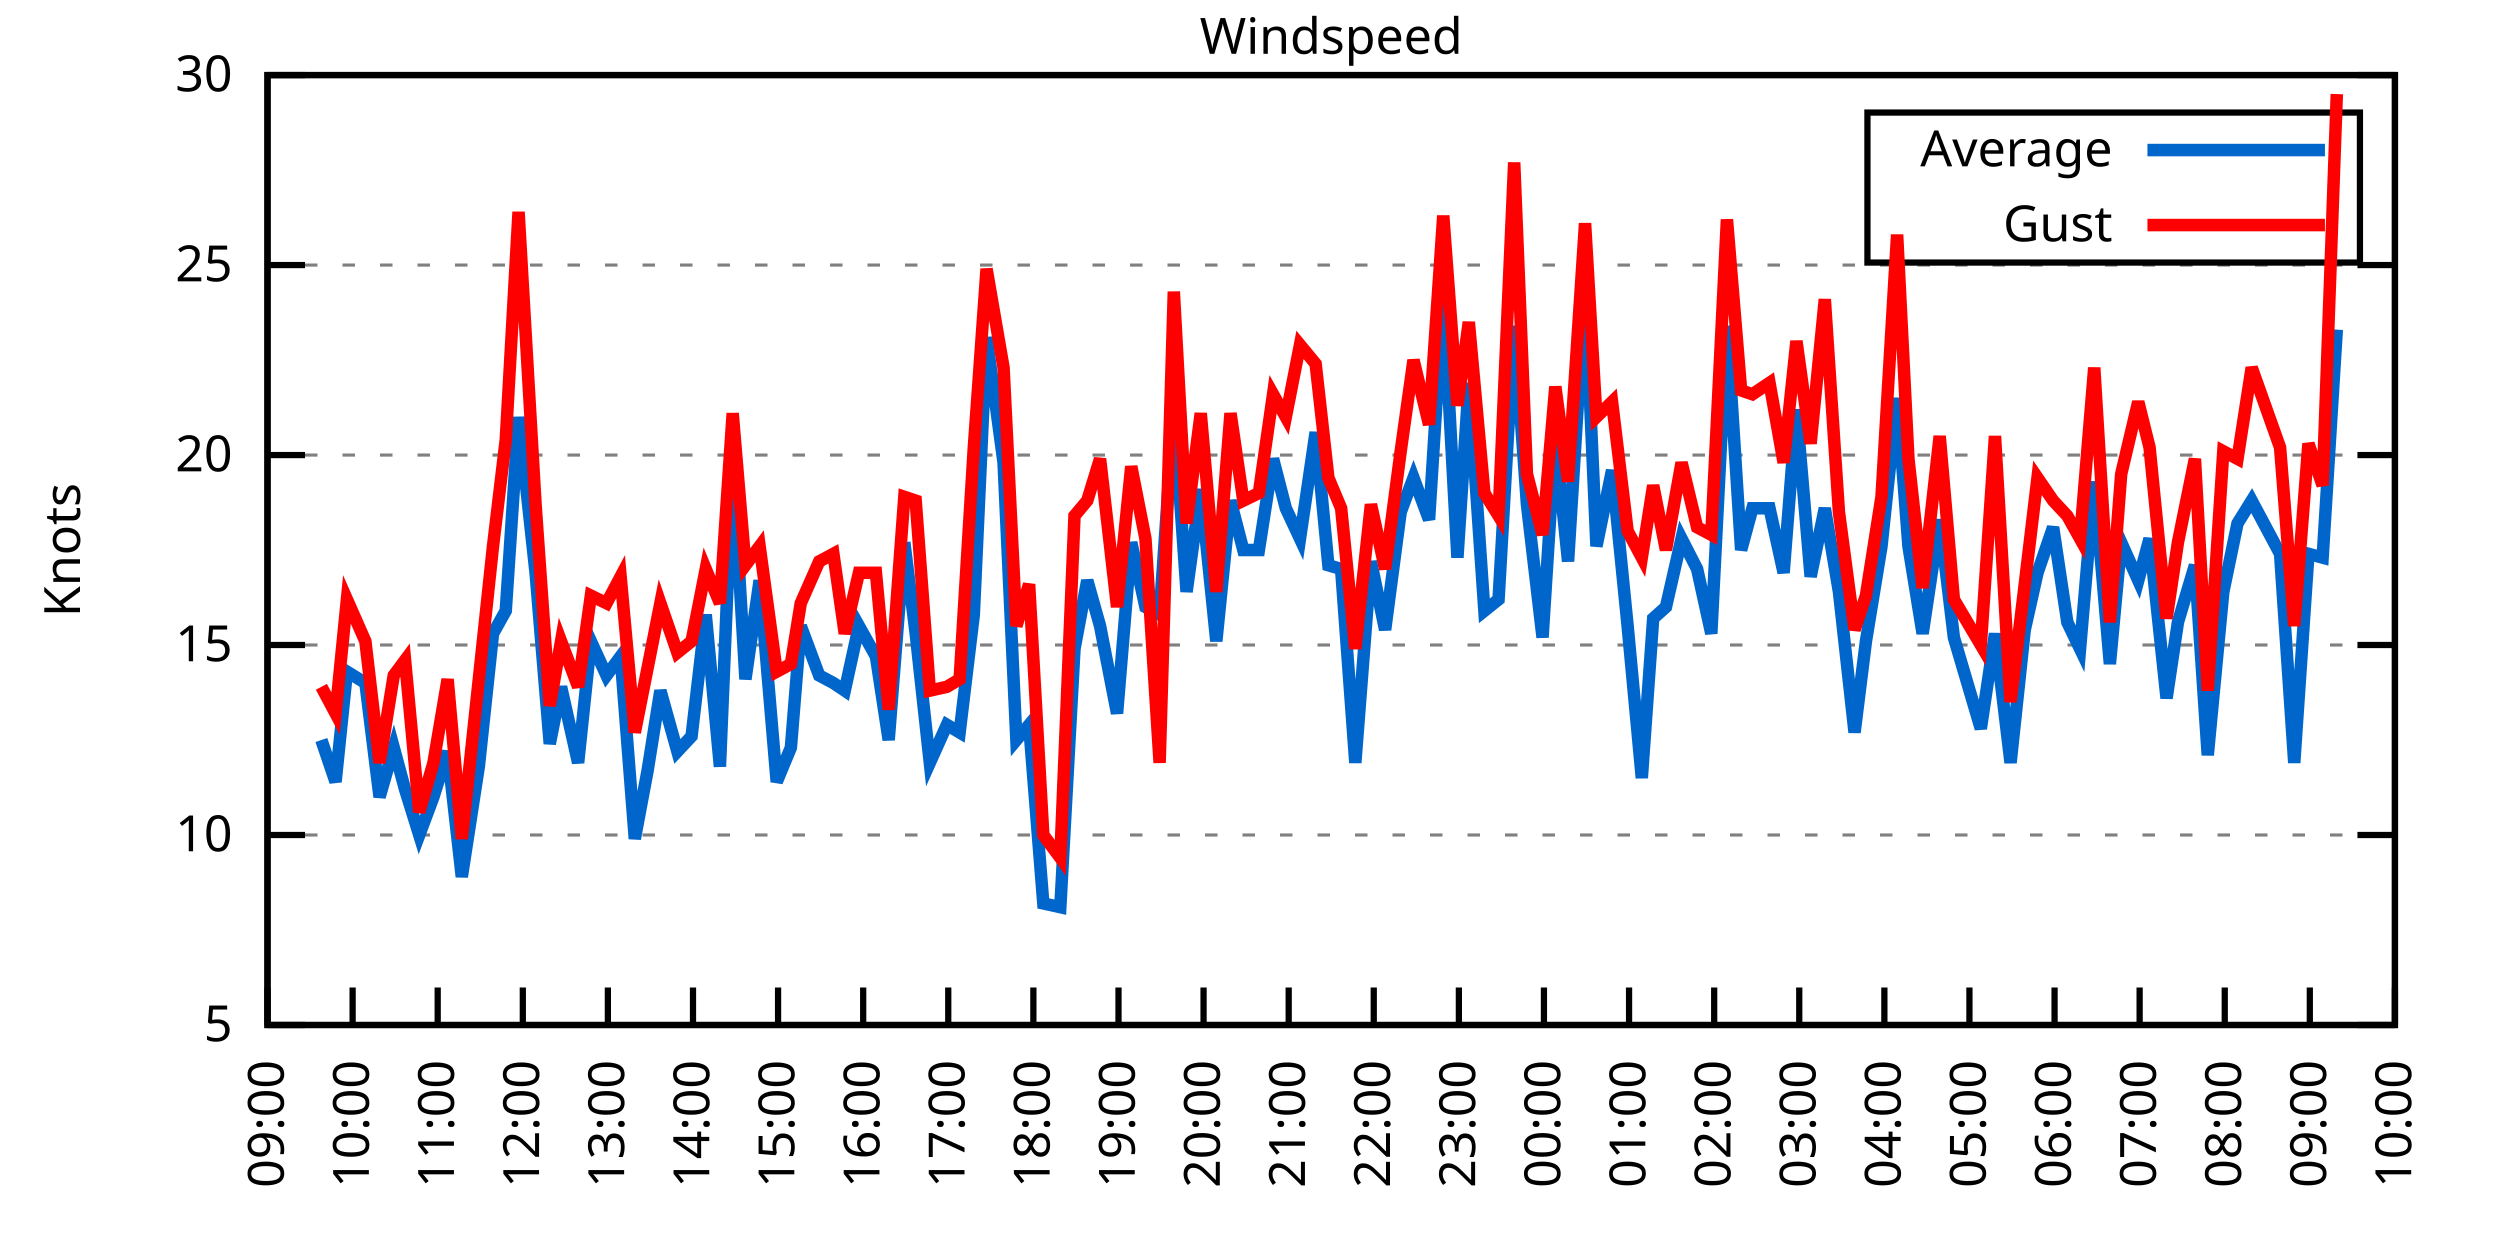
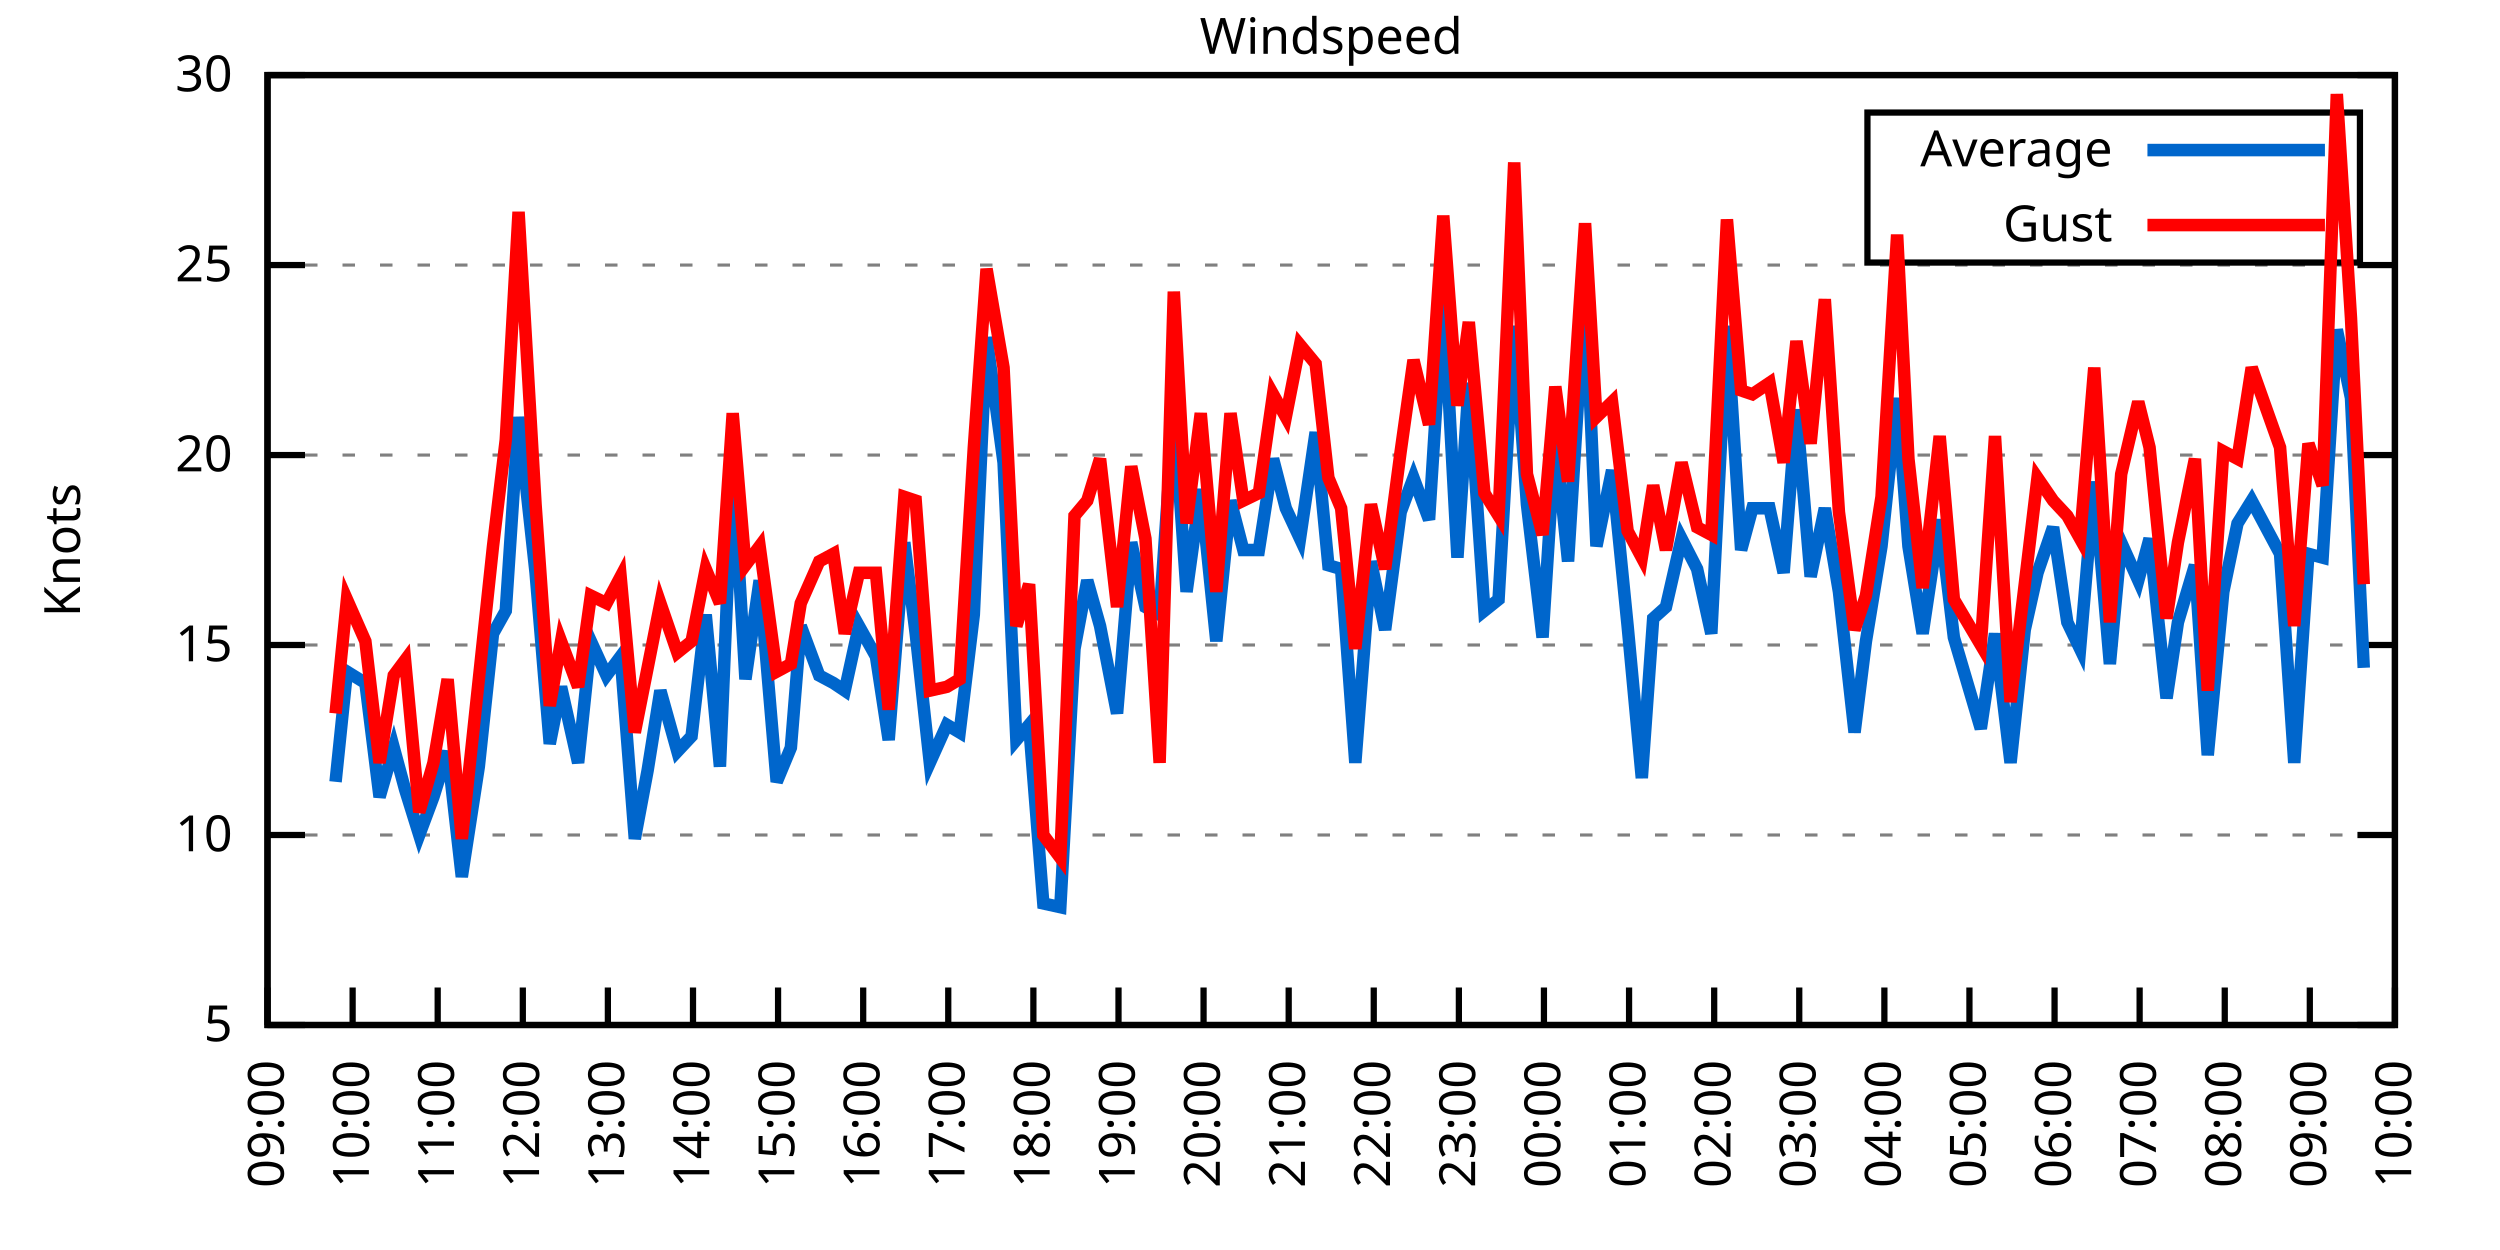
<svg xmlns="http://www.w3.org/2000/svg" xmlns:xlink="http://www.w3.org/1999/xlink" width="400" height="200" viewBox="0 0 400 200">
  <g id="gnuplot_canvas">
    <rect x="0" y="0" width="400" height="200" fill="none" />
    <defs>
      <circle id="gpDot" r="0.5" stroke-width="0.5" stroke="currentColor" />
      <path id="gpPt0" stroke-width="0.333" stroke="currentColor" d="M-1,0 h2 M0,-1 v2" />
      <path id="gpPt1" stroke-width="0.333" stroke="currentColor" d="M-1,-1 L1,1 M1,-1 L-1,1" />
      <path id="gpPt2" stroke-width="0.333" stroke="currentColor" d="M-1,0 L1,0 M0,-1 L0,1 M-1,-1 L1,1 M-1,1 L1,-1" />
      <rect id="gpPt3" stroke-width="0.333" stroke="currentColor" x="-1" y="-1" width="2" height="2" />
      <rect id="gpPt4" stroke-width="0.333" stroke="currentColor" fill="currentColor" x="-1" y="-1" width="2" height="2" />
      <circle id="gpPt5" stroke-width="0.333" stroke="currentColor" cx="0" cy="0" r="1" />
      <use xlink:href="#gpPt5" id="gpPt6" fill="currentColor" stroke="none" />
      <path id="gpPt7" stroke-width="0.333" stroke="currentColor" d="M0,-1.33 L-1.33,0.67 L1.33,0.67 z" />
      <use xlink:href="#gpPt7" id="gpPt8" fill="currentColor" stroke="none" />
      <use xlink:href="#gpPt7" id="gpPt9" stroke="currentColor" transform="rotate(180)" />
      <use xlink:href="#gpPt9" id="gpPt10" fill="currentColor" stroke="none" />
      <use xlink:href="#gpPt3" id="gpPt11" stroke="currentColor" transform="rotate(45)" />
      <use xlink:href="#gpPt11" id="gpPt12" fill="currentColor" stroke="none" />
      <path id="gpPt13" stroke-width="0.333" stroke="currentColor" d="M0,1.330 L1.265,0.411 L0.782,-1.067 L-0.782,-1.076 L-1.265,0.411 z" />
      <use xlink:href="#gpPt13" id="gpPt14" fill="currentColor" stroke="none" />
      <filter id="textbox" filterUnits="objectBoundingBox" x="0" y="0" height="1" width="1">
        <feFlood flood-color="white" flood-opacity="1" result="bgnd" />
        <feComposite in="SourceGraphic" in2="bgnd" operator="atop" />
      </filter>
      <filter id="greybox" filterUnits="objectBoundingBox" x="0" y="0" height="1" width="1">
        <feFlood flood-color="lightgrey" flood-opacity="1" result="grey" />
        <feComposite in="SourceGraphic" in2="grey" operator="atop" />
      </filter>
    </defs>
    <g fill="none" color="white" stroke="currentColor" stroke-width="1.00" stroke-linecap="butt" stroke-linejoin="miter">
</g>
    <g fill="none" color="black" stroke="currentColor" stroke-width="1.00" stroke-linecap="butt" stroke-linejoin="miter">
      <g stroke="none" shape-rendering="crispEdges">
        <polygon fill="rgb(255, 255, 255)" points="42.80,164.00 383.18,164.00 383.18,12.02 42.80,12.02 " />
      </g>
    </g>
    <g fill="none" color="black" stroke="currentColor" stroke-width="1.00" stroke-linecap="butt" stroke-linejoin="miter">
</g>
    <g fill="none" color="black" stroke="black" stroke-width="0.50" stroke-linecap="butt" stroke-linejoin="miter">
</g>
    <g fill="none" color="gray" stroke="currentColor" stroke-width="0.50" stroke-linecap="butt" stroke-linejoin="miter">
      <path stroke="gray" stroke-dasharray="2,4" class="gridline" d="M42.80,164.00 L383.19,164.00  " />
    </g>
    <g fill="none" color="gray" stroke="gray" stroke-width="1.00" stroke-linecap="butt" stroke-linejoin="miter">
</g>
    <g fill="none" color="black" stroke="currentColor" stroke-width="1.00" stroke-linecap="butt" stroke-linejoin="miter">
      <path stroke="black" d="M42.80,164.00 L48.80,164.00 M383.19,164.00 L377.19,164.00  " />
      <g transform="translate(37.20,166.60)" stroke="none" fill="black" font-family="Sans" font-size="8.00" text-anchor="end">
        <text>
          <tspan font-family="Sans"> 5</tspan>
        </text>
      </g>
    </g>
    <g fill="none" color="black" stroke="currentColor" stroke-width="1.00" stroke-linecap="butt" stroke-linejoin="miter">
</g>
    <g fill="none" color="black" stroke="black" stroke-width="0.50" stroke-linecap="butt" stroke-linejoin="miter">
</g>
    <g fill="none" color="gray" stroke="currentColor" stroke-width="0.50" stroke-linecap="butt" stroke-linejoin="miter">
      <path stroke="gray" stroke-dasharray="2,4" class="gridline" d="M42.80,133.60 L383.19,133.60  " />
    </g>
    <g fill="none" color="gray" stroke="gray" stroke-width="1.00" stroke-linecap="butt" stroke-linejoin="miter">
</g>
    <g fill="none" color="black" stroke="currentColor" stroke-width="1.00" stroke-linecap="butt" stroke-linejoin="miter">
      <path stroke="black" d="M42.80,133.60 L48.80,133.60 M383.19,133.60 L377.19,133.60  " />
      <g transform="translate(37.20,136.20)" stroke="none" fill="black" font-family="Sans" font-size="8.00" text-anchor="end">
        <text>
          <tspan font-family="Sans"> 10</tspan>
        </text>
      </g>
    </g>
    <g fill="none" color="black" stroke="currentColor" stroke-width="1.00" stroke-linecap="butt" stroke-linejoin="miter">
</g>
    <g fill="none" color="black" stroke="black" stroke-width="0.50" stroke-linecap="butt" stroke-linejoin="miter">
</g>
    <g fill="none" color="gray" stroke="currentColor" stroke-width="0.50" stroke-linecap="butt" stroke-linejoin="miter">
      <path stroke="gray" stroke-dasharray="2,4" class="gridline" d="M42.80,103.20 L383.19,103.20  " />
    </g>
    <g fill="none" color="gray" stroke="gray" stroke-width="1.00" stroke-linecap="butt" stroke-linejoin="miter">
</g>
    <g fill="none" color="black" stroke="currentColor" stroke-width="1.00" stroke-linecap="butt" stroke-linejoin="miter">
      <path stroke="black" d="M42.80,103.20 L48.80,103.20 M383.19,103.20 L377.19,103.20  " />
      <g transform="translate(37.20,105.80)" stroke="none" fill="black" font-family="Sans" font-size="8.00" text-anchor="end">
        <text>
          <tspan font-family="Sans"> 15</tspan>
        </text>
      </g>
    </g>
    <g fill="none" color="black" stroke="currentColor" stroke-width="1.00" stroke-linecap="butt" stroke-linejoin="miter">
</g>
    <g fill="none" color="black" stroke="black" stroke-width="0.50" stroke-linecap="butt" stroke-linejoin="miter">
</g>
    <g fill="none" color="gray" stroke="currentColor" stroke-width="0.50" stroke-linecap="butt" stroke-linejoin="miter">
      <path stroke="gray" stroke-dasharray="2,4" class="gridline" d="M42.80,72.81 L383.19,72.81  " />
    </g>
    <g fill="none" color="gray" stroke="gray" stroke-width="1.00" stroke-linecap="butt" stroke-linejoin="miter">
</g>
    <g fill="none" color="black" stroke="currentColor" stroke-width="1.00" stroke-linecap="butt" stroke-linejoin="miter">
      <path stroke="black" d="M42.80,72.81 L48.80,72.81 M383.19,72.81 L377.19,72.81  " />
      <g transform="translate(37.20,75.41)" stroke="none" fill="black" font-family="Sans" font-size="8.00" text-anchor="end">
        <text>
          <tspan font-family="Sans"> 20</tspan>
        </text>
      </g>
    </g>
    <g fill="none" color="black" stroke="currentColor" stroke-width="1.00" stroke-linecap="butt" stroke-linejoin="miter">
</g>
    <g fill="none" color="black" stroke="black" stroke-width="0.50" stroke-linecap="butt" stroke-linejoin="miter">
</g>
    <g fill="none" color="gray" stroke="currentColor" stroke-width="0.50" stroke-linecap="butt" stroke-linejoin="miter">
      <path stroke="gray" stroke-dasharray="2,4" class="gridline" d="M42.80,42.41 L383.19,42.41  " />
    </g>
    <g fill="none" color="gray" stroke="gray" stroke-width="1.00" stroke-linecap="butt" stroke-linejoin="miter">
</g>
    <g fill="none" color="black" stroke="currentColor" stroke-width="1.00" stroke-linecap="butt" stroke-linejoin="miter">
      <path stroke="black" d="M42.80,42.41 L48.80,42.41 M383.19,42.41 L377.19,42.41  " />
      <g transform="translate(37.20,45.01)" stroke="none" fill="black" font-family="Sans" font-size="8.00" text-anchor="end">
        <text>
          <tspan font-family="Sans"> 25</tspan>
        </text>
      </g>
    </g>
    <g fill="none" color="black" stroke="currentColor" stroke-width="1.00" stroke-linecap="butt" stroke-linejoin="miter">
</g>
    <g fill="none" color="black" stroke="black" stroke-width="0.50" stroke-linecap="butt" stroke-linejoin="miter">
</g>
    <g fill="none" color="gray" stroke="currentColor" stroke-width="0.50" stroke-linecap="butt" stroke-linejoin="miter">
      <path stroke="gray" stroke-dasharray="2,4" class="gridline" d="M42.80,12.01 L383.19,12.01  " />
    </g>
    <g fill="none" color="gray" stroke="gray" stroke-width="1.00" stroke-linecap="butt" stroke-linejoin="miter">
</g>
    <g fill="none" color="black" stroke="currentColor" stroke-width="1.00" stroke-linecap="butt" stroke-linejoin="miter">
      <path stroke="black" d="M42.80,12.01 L48.80,12.01 M383.19,12.01 L377.19,12.01  " />
      <g transform="translate(37.20,14.61)" stroke="none" fill="black" font-family="Sans" font-size="8.00" text-anchor="end">
        <text>
          <tspan font-family="Sans"> 30</tspan>
        </text>
      </g>
    </g>
    <g fill="none" color="black" stroke="currentColor" stroke-width="1.00" stroke-linecap="butt" stroke-linejoin="miter">
      <path stroke="black" d="M42.80,164.00 L42.80,158.00  " />
      <g transform="translate(45.40,169.60) rotate(270.00)" stroke="none" fill="black" font-family="Sans" font-size="8.00" text-anchor="end">
        <text>
          <tspan font-family="Sans">09:00</tspan>
        </text>
      </g>
    </g>
    <g fill="none" color="black" stroke="currentColor" stroke-width="1.00" stroke-linecap="butt" stroke-linejoin="miter">
      <path stroke="black" d="M56.42,164.00 L56.42,158.00  " />
      <g transform="translate(59.02,169.60) rotate(270.00)" stroke="none" fill="black" font-family="Sans" font-size="8.00" text-anchor="end">
        <text>
          <tspan font-family="Sans">10:00</tspan>
        </text>
      </g>
    </g>
    <g fill="none" color="black" stroke="currentColor" stroke-width="1.00" stroke-linecap="butt" stroke-linejoin="miter">
      <path stroke="black" d="M70.03,164.00 L70.03,158.00  " />
      <g transform="translate(72.63,169.60) rotate(270.00)" stroke="none" fill="black" font-family="Sans" font-size="8.00" text-anchor="end">
        <text>
          <tspan font-family="Sans">11:00</tspan>
        </text>
      </g>
    </g>
    <g fill="none" color="black" stroke="currentColor" stroke-width="1.00" stroke-linecap="butt" stroke-linejoin="miter">
      <path stroke="black" d="M83.65,164.00 L83.65,158.00  " />
      <g transform="translate(86.25,169.60) rotate(270.00)" stroke="none" fill="black" font-family="Sans" font-size="8.00" text-anchor="end">
        <text>
          <tspan font-family="Sans">12:00</tspan>
        </text>
      </g>
    </g>
    <g fill="none" color="black" stroke="currentColor" stroke-width="1.00" stroke-linecap="butt" stroke-linejoin="miter">
      <path stroke="black" d="M97.26,164.00 L97.26,158.00  " />
      <g transform="translate(99.86,169.60) rotate(270.00)" stroke="none" fill="black" font-family="Sans" font-size="8.00" text-anchor="end">
        <text>
          <tspan font-family="Sans">13:00</tspan>
        </text>
      </g>
    </g>
    <g fill="none" color="black" stroke="currentColor" stroke-width="1.00" stroke-linecap="butt" stroke-linejoin="miter">
      <path stroke="black" d="M110.88,164.00 L110.88,158.00  " />
      <g transform="translate(113.48,169.60) rotate(270.00)" stroke="none" fill="black" font-family="Sans" font-size="8.00" text-anchor="end">
        <text>
          <tspan font-family="Sans">14:00</tspan>
        </text>
      </g>
    </g>
    <g fill="none" color="black" stroke="currentColor" stroke-width="1.00" stroke-linecap="butt" stroke-linejoin="miter">
      <path stroke="black" d="M124.49,164.00 L124.49,158.00  " />
      <g transform="translate(127.09,169.60) rotate(270.00)" stroke="none" fill="black" font-family="Sans" font-size="8.00" text-anchor="end">
        <text>
          <tspan font-family="Sans">15:00</tspan>
        </text>
      </g>
    </g>
    <g fill="none" color="black" stroke="currentColor" stroke-width="1.00" stroke-linecap="butt" stroke-linejoin="miter">
      <path stroke="black" d="M138.11,164.00 L138.11,158.00  " />
      <g transform="translate(140.71,169.60) rotate(270.00)" stroke="none" fill="black" font-family="Sans" font-size="8.00" text-anchor="end">
        <text>
          <tspan font-family="Sans">16:00</tspan>
        </text>
      </g>
    </g>
    <g fill="none" color="black" stroke="currentColor" stroke-width="1.00" stroke-linecap="butt" stroke-linejoin="miter">
      <path stroke="black" d="M151.72,164.00 L151.72,158.00  " />
      <g transform="translate(154.32,169.60) rotate(270.00)" stroke="none" fill="black" font-family="Sans" font-size="8.00" text-anchor="end">
        <text>
          <tspan font-family="Sans">17:00</tspan>
        </text>
      </g>
    </g>
    <g fill="none" color="black" stroke="currentColor" stroke-width="1.00" stroke-linecap="butt" stroke-linejoin="miter">
      <path stroke="black" d="M165.34,164.00 L165.34,158.00  " />
      <g transform="translate(167.94,169.60) rotate(270.00)" stroke="none" fill="black" font-family="Sans" font-size="8.00" text-anchor="end">
        <text>
          <tspan font-family="Sans">18:00</tspan>
        </text>
      </g>
    </g>
    <g fill="none" color="black" stroke="currentColor" stroke-width="1.00" stroke-linecap="butt" stroke-linejoin="miter">
      <path stroke="black" d="M178.96,164.00 L178.96,158.00  " />
      <g transform="translate(181.56,169.60) rotate(270.00)" stroke="none" fill="black" font-family="Sans" font-size="8.00" text-anchor="end">
        <text>
          <tspan font-family="Sans">19:00</tspan>
        </text>
      </g>
    </g>
    <g fill="none" color="black" stroke="currentColor" stroke-width="1.00" stroke-linecap="butt" stroke-linejoin="miter">
      <path stroke="black" d="M192.57,164.00 L192.57,158.00  " />
      <g transform="translate(195.17,169.60) rotate(270.00)" stroke="none" fill="black" font-family="Sans" font-size="8.00" text-anchor="end">
        <text>
          <tspan font-family="Sans">20:00</tspan>
        </text>
      </g>
    </g>
    <g fill="none" color="black" stroke="currentColor" stroke-width="1.00" stroke-linecap="butt" stroke-linejoin="miter">
      <path stroke="black" d="M206.19,164.00 L206.19,158.00  " />
      <g transform="translate(208.79,169.60) rotate(270.00)" stroke="none" fill="black" font-family="Sans" font-size="8.00" text-anchor="end">
        <text>
          <tspan font-family="Sans">21:00</tspan>
        </text>
      </g>
    </g>
    <g fill="none" color="black" stroke="currentColor" stroke-width="1.00" stroke-linecap="butt" stroke-linejoin="miter">
      <path stroke="black" d="M219.80,164.00 L219.80,158.00  " />
      <g transform="translate(222.40,169.60) rotate(270.00)" stroke="none" fill="black" font-family="Sans" font-size="8.00" text-anchor="end">
        <text>
          <tspan font-family="Sans">22:00</tspan>
        </text>
      </g>
    </g>
    <g fill="none" color="black" stroke="currentColor" stroke-width="1.00" stroke-linecap="butt" stroke-linejoin="miter">
      <path stroke="black" d="M233.42,164.00 L233.42,158.00  " />
      <g transform="translate(236.02,169.60) rotate(270.00)" stroke="none" fill="black" font-family="Sans" font-size="8.00" text-anchor="end">
        <text>
          <tspan font-family="Sans">23:00</tspan>
        </text>
      </g>
    </g>
    <g fill="none" color="black" stroke="currentColor" stroke-width="1.00" stroke-linecap="butt" stroke-linejoin="miter">
      <path stroke="black" d="M247.03,164.00 L247.03,158.00  " />
      <g transform="translate(249.63,169.60) rotate(270.00)" stroke="none" fill="black" font-family="Sans" font-size="8.00" text-anchor="end">
        <text>
          <tspan font-family="Sans">00:00</tspan>
        </text>
      </g>
    </g>
    <g fill="none" color="black" stroke="currentColor" stroke-width="1.00" stroke-linecap="butt" stroke-linejoin="miter">
      <path stroke="black" d="M260.65,164.00 L260.65,158.00  " />
      <g transform="translate(263.25,169.60) rotate(270.00)" stroke="none" fill="black" font-family="Sans" font-size="8.00" text-anchor="end">
        <text>
          <tspan font-family="Sans">01:00</tspan>
        </text>
      </g>
    </g>
    <g fill="none" color="black" stroke="currentColor" stroke-width="1.00" stroke-linecap="butt" stroke-linejoin="miter">
      <path stroke="black" d="M274.27,164.00 L274.27,158.00  " />
      <g transform="translate(276.87,169.60) rotate(270.00)" stroke="none" fill="black" font-family="Sans" font-size="8.00" text-anchor="end">
        <text>
          <tspan font-family="Sans">02:00</tspan>
        </text>
      </g>
    </g>
    <g fill="none" color="black" stroke="currentColor" stroke-width="1.00" stroke-linecap="butt" stroke-linejoin="miter">
      <path stroke="black" d="M287.88,164.00 L287.88,158.00  " />
      <g transform="translate(290.48,169.60) rotate(270.00)" stroke="none" fill="black" font-family="Sans" font-size="8.00" text-anchor="end">
        <text>
          <tspan font-family="Sans">03:00</tspan>
        </text>
      </g>
    </g>
    <g fill="none" color="black" stroke="currentColor" stroke-width="1.00" stroke-linecap="butt" stroke-linejoin="miter">
      <path stroke="black" d="M301.50,164.00 L301.50,158.00  " />
      <g transform="translate(304.10,169.60) rotate(270.00)" stroke="none" fill="black" font-family="Sans" font-size="8.00" text-anchor="end">
        <text>
          <tspan font-family="Sans">04:00</tspan>
        </text>
      </g>
    </g>
    <g fill="none" color="black" stroke="currentColor" stroke-width="1.00" stroke-linecap="butt" stroke-linejoin="miter">
      <path stroke="black" d="M315.11,164.00 L315.11,158.00  " />
      <g transform="translate(317.71,169.60) rotate(270.00)" stroke="none" fill="black" font-family="Sans" font-size="8.00" text-anchor="end">
        <text>
          <tspan font-family="Sans">05:00</tspan>
        </text>
      </g>
    </g>
    <g fill="none" color="black" stroke="currentColor" stroke-width="1.00" stroke-linecap="butt" stroke-linejoin="miter">
      <path stroke="black" d="M328.73,164.00 L328.73,158.00  " />
      <g transform="translate(331.33,169.60) rotate(270.00)" stroke="none" fill="black" font-family="Sans" font-size="8.00" text-anchor="end">
        <text>
          <tspan font-family="Sans">06:00</tspan>
        </text>
      </g>
    </g>
    <g fill="none" color="black" stroke="currentColor" stroke-width="1.00" stroke-linecap="butt" stroke-linejoin="miter">
      <path stroke="black" d="M342.34,164.00 L342.34,158.00  " />
      <g transform="translate(344.94,169.60) rotate(270.00)" stroke="none" fill="black" font-family="Sans" font-size="8.00" text-anchor="end">
        <text>
          <tspan font-family="Sans">07:00</tspan>
        </text>
      </g>
    </g>
    <g fill="none" color="black" stroke="currentColor" stroke-width="1.00" stroke-linecap="butt" stroke-linejoin="miter">
      <path stroke="black" d="M355.96,164.00 L355.96,158.00  " />
      <g transform="translate(358.56,169.60) rotate(270.00)" stroke="none" fill="black" font-family="Sans" font-size="8.00" text-anchor="end">
        <text>
          <tspan font-family="Sans">08:00</tspan>
        </text>
      </g>
    </g>
    <g fill="none" color="black" stroke="currentColor" stroke-width="1.00" stroke-linecap="butt" stroke-linejoin="miter">
      <path stroke="black" d="M369.57,164.00 L369.57,158.00  " />
      <g transform="translate(372.17,169.60) rotate(270.00)" stroke="none" fill="black" font-family="Sans" font-size="8.00" text-anchor="end">
        <text>
          <tspan font-family="Sans">09:00</tspan>
        </text>
      </g>
    </g>
    <g fill="none" color="black" stroke="currentColor" stroke-width="1.00" stroke-linecap="butt" stroke-linejoin="miter">
      <path stroke="black" d="M383.19,164.00 L383.19,158.00  " />
      <g transform="translate(385.79,169.60) rotate(270.00)" stroke="none" fill="black" font-family="Sans" font-size="8.00" text-anchor="end">
        <text>
          <tspan font-family="Sans">10:00</tspan>
        </text>
      </g>
    </g>
    <g fill="none" color="black" stroke="currentColor" stroke-width="1.00" stroke-linecap="butt" stroke-linejoin="miter">
</g>
    <g fill="none" color="black" stroke="currentColor" stroke-width="1.00" stroke-linecap="butt" stroke-linejoin="miter">
      <path stroke="black" d="M42.80,12.01 L42.80,164.00 L383.19,164.00 L383.19,12.01 L42.80,12.01 Z  " />
    </g>
    <g fill="none" color="black" stroke="currentColor" stroke-width="1.00" stroke-linecap="butt" stroke-linejoin="miter">
</g>
    <g fill="none" color="black" stroke="currentColor" stroke-width="1.00" stroke-linecap="butt" stroke-linejoin="miter">
      <path stroke="black" d="M298.79,42.01 L298.79,18.01 L377.59,18.01 L377.59,42.01 L298.79,42.01 Z  " />
    </g>
    <g id="Windspeed_plot_1">
      <g fill="none" color="white" stroke="black" stroke-width="2.00" stroke-linecap="butt" stroke-linejoin="miter">
</g>
      <g fill="none" color="black" stroke="currentColor" stroke-width="2.00" stroke-linecap="butt" stroke-linejoin="miter">
        <g transform="translate(337.99,26.61)" stroke="none" fill="black" font-family="Sans" font-size="8.00" text-anchor="end">
          <text>
            <tspan font-family="Sans">Average</tspan>
          </text>
        </g>
      </g>
      <g fill="none" color="black" stroke="currentColor" stroke-width="2.00" stroke-linecap="butt" stroke-linejoin="miter">
-         <path stroke="rgb(  0, 102, 204)" d="M343.59,24.01 L371.99,24.01 M51.42,118.40 L53.69,125.09 L55.51,107.46 L58.46,109.28 L60.73,127.52 L63.00,119.62   L64.81,126.31 L67.08,133.60 L69.35,127.52 L71.62,120.23 L73.89,140.29 L76.61,122.66 L78.88,101.38 L80.92,97.73   L82.97,66.73 L85.69,91.65 L87.96,119.01 L89.77,109.89 L92.50,122.05 L94.54,102.60 L97.04,108.07 L99.30,105.03   L101.57,134.21 L103.62,123.27 L105.66,110.50 L108.38,120.23 L110.65,117.80 L112.92,98.34 L115.19,122.66 L117.23,74.02   L119.27,108.68 L121.54,92.87 L124.27,125.09 L126.54,119.62 L128.12,100.16 L131.07,108.07 L133.34,109.28 L135.16,110.50   L137.43,100.16 L140.15,105.03 L142.19,118.40 L144.69,86.79 L146.51,101.38 L148.77,122.05 L151.50,115.97 L153.54,117.19   L155.81,98.34 L157.85,53.96 L160.57,74.02 L162.62,118.40 L164.66,115.97 L166.93,144.55 L169.65,145.15 L171.92,103.81   L173.96,92.87 L176.01,100.16 L178.73,114.15 L181.00,86.79 L183.27,97.12 L185.54,98.34 L187.81,65.51 L189.85,94.69   L192.12,78.28 L194.61,102.60 L196.88,80.10 L198.93,88.00 L201.42,88.00 L203.69,73.41 L205.73,81.32 L208.00,86.18   L210.50,69.16 L212.54,90.44 L214.58,91.04 L216.85,122.05 L219.35,89.83 L221.62,100.77 L224.11,81.93 L226.16,76.45   L228.65,83.14 L230.92,47.27 L233.19,89.22 L235.01,61.25 L237.50,97.73 L239.77,95.91 L242.27,52.14 L244.31,80.71   L246.81,101.99 L248.85,69.77 L250.89,89.83 L253.61,46.06 L255.43,87.40 L257.93,75.24 L260.42,100.16 L262.69,124.48   L264.51,98.95 L266.55,97.12 L269.05,86.18 L271.54,91.04 L273.81,101.38 L276.31,52.14 L278.58,88.00 L280.39,81.32   L283.12,81.32 L285.38,91.65 L287.43,65.51 L289.70,92.26 L291.97,81.32 L294.23,94.69 L296.73,117.19 L298.55,102.60   L301.04,87.40 L303.54,63.69 L305.35,87.40 L307.62,101.38 L310.35,83.14 L312.62,101.99 L316.93,116.58 L319.20,101.38   L321.69,122.05 L323.96,100.77 L326.00,91.65 L328.50,84.36 L330.77,99.56 L332.81,103.81 L335.08,77.06 L337.58,106.24   L339.39,86.79 L342.12,92.87 L343.93,86.18 L346.65,111.72 L348.47,99.56 L351.19,90.44 L353.24,120.83 L355.73,94.69   L358.00,83.75 L360.27,80.10 L364.81,88.61 L367.08,122.05 L369.35,88.61 L371.62,89.22 L373.89,52.74  " />
+         <path stroke="rgb(  0, 102, 204)" d="M343.59,24.01 L371.99,24.01 M53.69,125.09 L55.51,107.46 L58.46,109.28 L60.73,127.52 L63.00,119.62 L64.81,126.31   L67.08,133.60 L69.35,127.52 L71.62,120.23 L73.89,140.29 L76.61,122.66 L78.88,101.38 L80.92,97.73 L82.97,66.73   L85.69,91.65 L87.96,119.01 L89.77,109.89 L92.50,122.05 L94.54,102.60 L97.04,108.07 L99.30,105.03 L101.57,134.21   L103.62,123.27 L105.66,110.50 L108.38,120.23 L110.65,117.80 L112.92,98.34 L115.19,122.66 L117.23,74.02 L119.27,108.68   L121.54,92.87 L124.27,125.09 L126.54,119.62 L128.12,100.16 L131.07,108.07 L133.34,109.28 L135.16,110.50 L137.43,100.16   L140.15,105.03 L142.19,118.40 L144.69,86.79 L146.51,101.38 L148.77,122.05 L151.50,115.97 L153.54,117.19 L155.81,98.34   L157.85,53.96 L160.57,74.02 L162.62,118.40 L164.66,115.97 L166.93,144.55 L169.65,145.15 L171.92,103.81 L173.96,92.87   L176.01,100.16 L178.73,114.15 L181.00,86.79 L183.27,97.12 L185.54,98.34 L187.81,65.51 L189.85,94.69 L192.12,78.28   L194.61,102.60 L196.88,80.10 L198.93,88.00 L201.42,88.00 L203.69,73.41 L205.73,81.32 L208.00,86.18 L210.50,69.16   L212.54,90.44 L214.58,91.04 L216.85,122.05 L219.35,89.83 L221.62,100.77 L224.11,81.93 L226.16,76.45 L228.65,83.14   L230.92,47.27 L233.19,89.22 L235.01,61.25 L237.50,97.73 L239.77,95.91 L242.27,52.14 L244.31,80.71 L246.81,101.99   L248.85,69.77 L250.89,89.83 L253.61,46.06 L255.43,87.40 L257.93,75.24 L260.42,100.16 L262.69,124.48 L264.51,98.95   L266.55,97.12 L269.05,86.18 L271.54,91.04 L273.81,101.38 L276.31,52.14 L278.58,88.00 L280.39,81.32 L283.12,81.32   L285.38,91.65 L287.43,65.51 L289.70,92.26 L291.97,81.32 L294.23,94.69 L296.73,117.19 L298.55,102.60 L301.04,87.40   L303.54,63.69 L305.35,87.40 L307.62,101.38 L310.35,83.14 L312.62,101.99 L316.93,116.58 L319.20,101.38 L321.69,122.05   L323.96,100.77 L326.00,91.65 L328.50,84.36 L330.77,99.56 L332.81,103.81 L335.08,77.06 L337.58,106.24 L339.39,86.79   L342.12,92.87 L343.93,86.18 L346.65,111.72 L348.47,99.56 L351.19,90.44 L353.24,120.83 L355.73,94.69 L358.00,83.75   L360.27,80.10 L364.81,88.61 L367.08,122.05 L369.35,88.61 L371.62,89.22 L373.89,52.74 L376.16,63.69 L378.20,106.85    " />
      </g>
    </g>
    <g id="Windspeed_plot_2">
      <g fill="none" color="black" stroke="currentColor" stroke-width="2.00" stroke-linecap="butt" stroke-linejoin="miter">
        <g transform="translate(337.99,38.61)" stroke="none" fill="black" font-family="Sans" font-size="8.00" text-anchor="end">
          <text>
            <tspan font-family="Sans">Gust</tspan>
          </text>
        </g>
      </g>
      <g fill="none" color="black" stroke="currentColor" stroke-width="2.00" stroke-linecap="butt" stroke-linejoin="miter">
-         <path stroke="rgb(255,   0,   0)" d="M343.59,36.01 L371.99,36.01 M51.42,109.89 L53.69,114.15 L55.51,95.91 L58.46,102.60 L60.73,122.05 L63.00,108.07   L64.81,105.64 L67.08,129.95 L69.35,122.05 L71.62,108.68 L73.89,134.21 L76.61,108.68 L78.88,87.40 L80.92,70.37   L82.97,33.90 L85.69,80.71 L87.96,112.93 L89.77,102.60 L92.50,109.89 L94.54,95.30 L97.04,96.52 L99.30,92.26   L101.57,117.19 L103.62,106.85 L105.66,96.52 L108.38,104.42 L110.65,102.60 L112.92,91.04 L115.19,96.52 L117.23,66.12   L119.27,90.44 L121.54,87.40 L124.27,107.46 L126.54,106.24 L128.12,96.52 L131.07,89.83 L133.34,88.61 L135.16,101.38   L137.43,91.65 L140.15,91.65 L142.19,113.54 L144.69,79.49 L146.51,80.10 L148.77,110.50 L151.50,109.89 L153.54,108.68   L155.81,71.59 L157.85,43.02 L160.57,58.82 L162.62,100.16 L164.66,93.48 L166.93,133.60 L169.65,137.25 L171.92,82.53   L173.96,80.10 L176.01,73.41 L178.73,97.12 L181.00,74.63 L183.27,86.18 L185.54,122.05 L187.81,46.66 L189.85,83.75   L192.12,66.12 L194.61,94.69 L196.88,66.12 L198.93,80.10 L201.42,78.89 L203.69,63.08 L205.73,66.73 L208.00,55.18   L210.50,58.21 L212.54,76.45 L214.58,81.32 L216.85,103.81 L219.35,80.71 L221.62,91.04 L224.11,72.20 L226.16,57.61   L228.65,67.94 L230.92,34.50 L233.19,64.90 L235.01,51.53 L237.50,78.89 L239.77,82.53 L242.27,25.99 L244.31,75.85   L246.81,85.57 L248.85,61.86 L250.89,77.06 L253.61,35.72 L255.43,66.73 L257.93,64.29 L260.42,84.97 L262.69,89.22   L264.51,77.67 L266.55,88.00 L269.05,74.02 L271.54,84.36 L273.81,85.57 L276.31,35.11 L278.58,62.47 L280.39,63.08   L283.12,61.25 L285.38,74.02 L287.43,54.57 L289.70,70.98 L291.97,47.88 L294.23,81.93 L296.73,100.77 L298.55,95.30   L301.04,79.49 L303.54,37.54 L305.35,73.41 L307.62,94.08 L310.35,69.77 L312.62,95.91 L316.93,103.20 L319.20,69.77   L321.69,112.32 L323.96,93.48 L326.00,76.45 L328.50,80.10 L330.77,82.53 L332.81,86.18 L335.08,58.82 L337.58,99.56   L339.39,75.85 L342.12,64.29 L343.93,71.59 L346.65,98.95 L348.47,86.79 L351.19,73.41 L353.24,110.50 L355.73,72.20   L358.00,73.41 L360.27,58.82 L364.81,71.59 L367.08,100.16 L369.35,70.98 L371.62,77.67 L373.89,15.05  " />
+         <path stroke="rgb(255,   0,   0)" d="M343.59,36.01 L371.99,36.01 M53.69,114.15 L55.51,95.91 L58.46,102.60 L60.73,122.05 L63.00,108.07 L64.81,105.64   L67.08,129.95 L69.35,122.05 L71.62,108.68 L73.89,134.21 L76.61,108.68 L78.88,87.40 L80.92,70.37 L82.97,33.90   L85.69,80.71 L87.96,112.93 L89.77,102.60 L92.50,109.89 L94.54,95.30 L97.04,96.52 L99.30,92.26 L101.57,117.19   L103.62,106.85 L105.66,96.52 L108.38,104.42 L110.65,102.60 L112.92,91.04 L115.19,96.52 L117.23,66.12 L119.27,90.44   L121.54,87.40 L124.27,107.46 L126.54,106.24 L128.12,96.52 L131.07,89.83 L133.34,88.61 L135.16,101.38 L137.43,91.65   L140.15,91.65 L142.19,113.54 L144.69,79.49 L146.51,80.10 L148.77,110.50 L151.50,109.89 L153.54,108.68 L155.81,71.59   L157.85,43.02 L160.57,58.82 L162.62,100.16 L164.66,93.48 L166.93,133.60 L169.65,137.25 L171.92,82.53 L173.96,80.10   L176.01,73.41 L178.73,97.12 L181.00,74.63 L183.27,86.18 L185.54,122.05 L187.81,46.66 L189.85,83.75 L192.12,66.12   L194.61,94.69 L196.88,66.12 L198.93,80.10 L201.42,78.89 L203.69,63.08 L205.73,66.73 L208.00,55.18 L210.50,58.21   L212.54,76.45 L214.58,81.32 L216.85,103.81 L219.35,80.71 L221.62,91.04 L224.11,72.20 L226.16,57.61 L228.65,67.94   L230.92,34.50 L233.19,64.90 L235.01,51.53 L237.50,78.89 L239.77,82.53 L242.27,25.99 L244.31,75.85 L246.81,85.57   L248.85,61.86 L250.89,77.06 L253.61,35.72 L255.43,66.73 L257.93,64.29 L260.42,84.97 L262.69,89.22 L264.51,77.67   L266.55,88.00 L269.05,74.02 L271.54,84.36 L273.81,85.57 L276.31,35.11 L278.58,62.47 L280.39,63.08 L283.12,61.25   L285.38,74.02 L287.43,54.57 L289.70,70.98 L291.97,47.88 L294.23,81.93 L296.73,100.77 L298.55,95.30 L301.04,79.49   L303.54,37.54 L305.35,73.41 L307.62,94.08 L310.35,69.77 L312.62,95.91 L316.93,103.20 L319.20,69.77 L321.69,112.32   L323.96,93.48 L326.00,76.45 L328.50,80.10 L330.77,82.53 L332.81,86.18 L335.08,58.82 L337.58,99.56 L339.39,75.85   L342.12,64.29 L343.93,71.59 L346.65,98.95 L348.47,86.79 L351.19,73.41 L353.24,110.50 L355.73,72.20 L358.00,73.41   L360.27,58.82 L364.81,71.59 L367.08,100.16 L369.35,70.98 L371.62,77.67 L373.89,15.05 L376.16,50.92 L378.20,93.48    " />
      </g>
    </g>
    <g fill="none" color="black" stroke="currentColor" stroke-width="2.00" stroke-linecap="butt" stroke-linejoin="miter">
</g>
    <g fill="none" color="black" stroke="black" stroke-width="1.00" stroke-linecap="butt" stroke-linejoin="miter">
</g>
    <g fill="none" color="black" stroke="currentColor" stroke-width="1.00" stroke-linecap="butt" stroke-linejoin="miter">
      <path stroke="black" d="M42.80,12.01 L42.80,164.00 L383.19,164.00 L383.19,12.01 L42.80,12.01 Z  " />
      <g transform="translate(12.80,88.01) rotate(270.00)" stroke="none" fill="black" font-family="Sans" font-size="8.00" text-anchor="middle">
        <text>
          <tspan font-family="Sans">Knots</tspan>
        </text>
      </g>
    </g>
    <g fill="none" color="black" stroke="currentColor" stroke-width="1.00" stroke-linecap="butt" stroke-linejoin="miter">
</g>
    <g fill="none" color="black" stroke="currentColor" stroke-width="1.00" stroke-linecap="butt" stroke-linejoin="miter">
      <g transform="translate(212.99,8.61)" stroke="none" fill="black" font-family="Sans" font-size="8.00" text-anchor="middle">
        <text>
          <tspan font-family="Sans">Windspeed</tspan>
        </text>
      </g>
    </g>
    <g fill="none" color="black" stroke="currentColor" stroke-width="1.00" stroke-linecap="butt" stroke-linejoin="miter">
</g>
  </g>
</svg>
